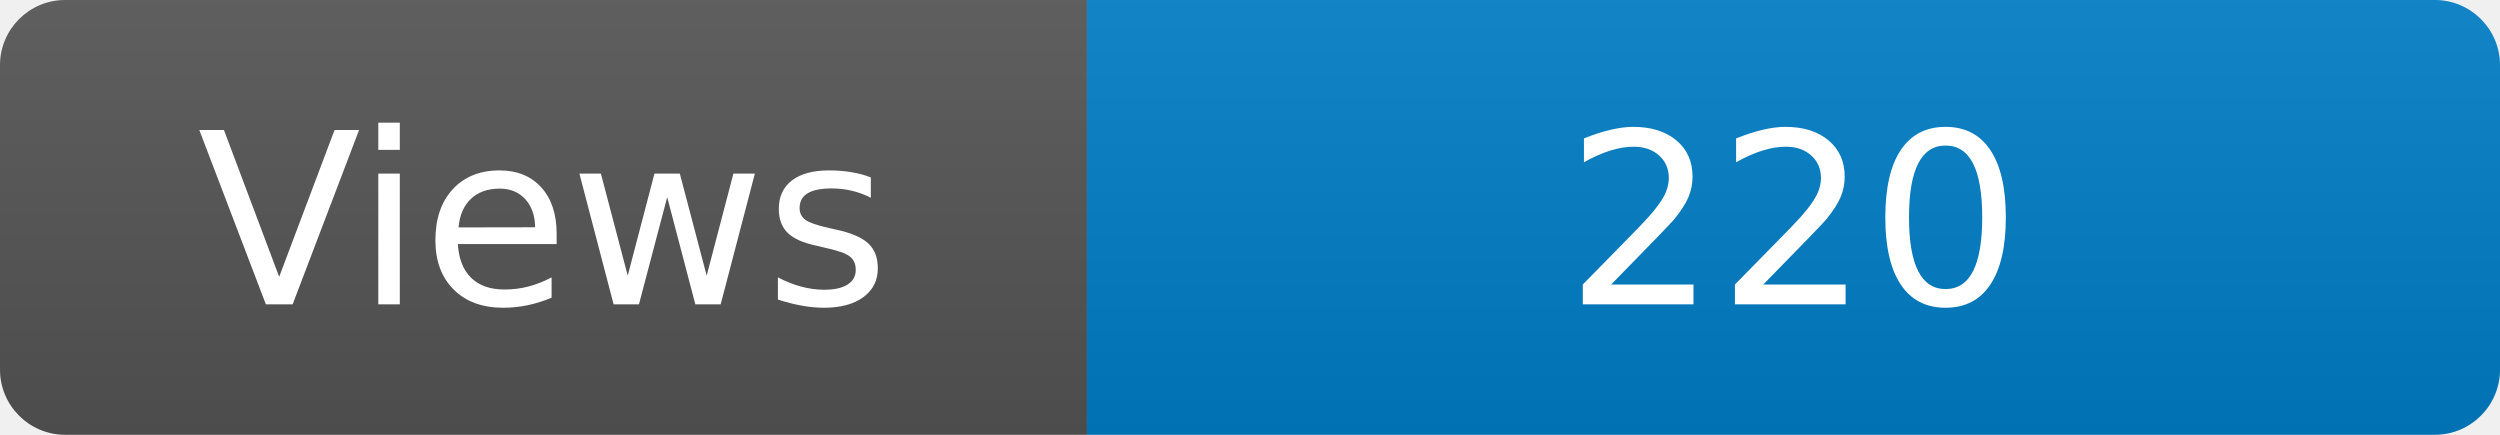
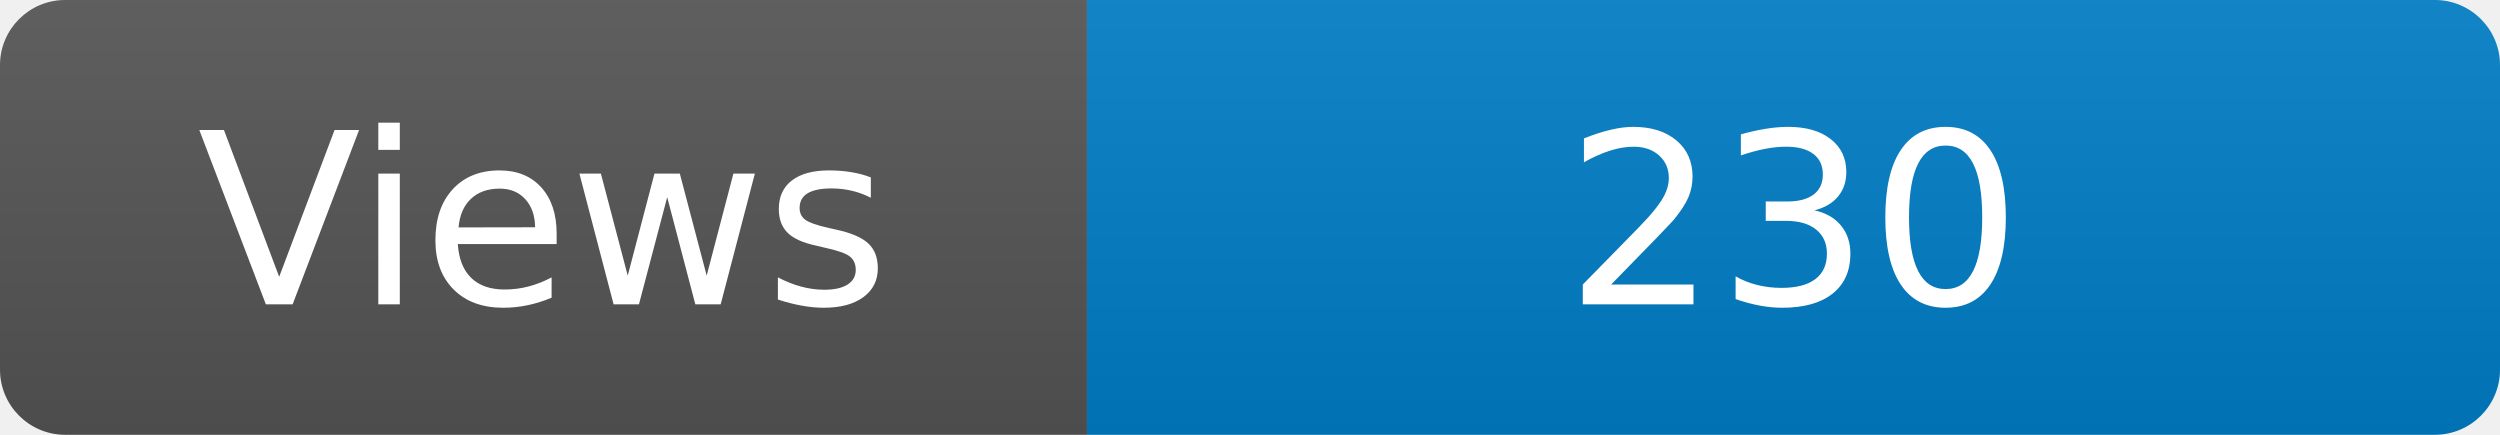
<svg xmlns="http://www.w3.org/2000/svg" width="115" height="20" role="img" aria-label="Maintained?: yes">
  <linearGradient id="s" x2="0" y2="100%">
    <stop offset="0" stop-color="#bbb" stop-opacity=".1" />
    <stop offset="1" stop-opacity=".1" />
  </linearGradient>
  <clipPath id="r">
    <rect width="115" height="20" rx="3" fill="#fff" />
  </clipPath>
  <g clip-path="url(#r)">
    <rect width="50" height="20" fill="#555" />
    <rect x="50" width="160" height="20" fill="#007ec6" />
    <rect width="115" height="20" fill="url(#s)" />
  </g>
  <g fill="#fff" text-anchor="middle" font-family="Verdana,Geneva,DejaVu Sans,sans-serif" font-size="110">
    <text x="250" y="140" transform="scale(.1)" fill="#fff">Views</text>
-     <text x="825" y="140" transform="scale(.1)" fill="#fff">220</text>
+     <text x="825" y="140" transform="scale(.1)" fill="#fff">230</text>
  </g>
</svg>
